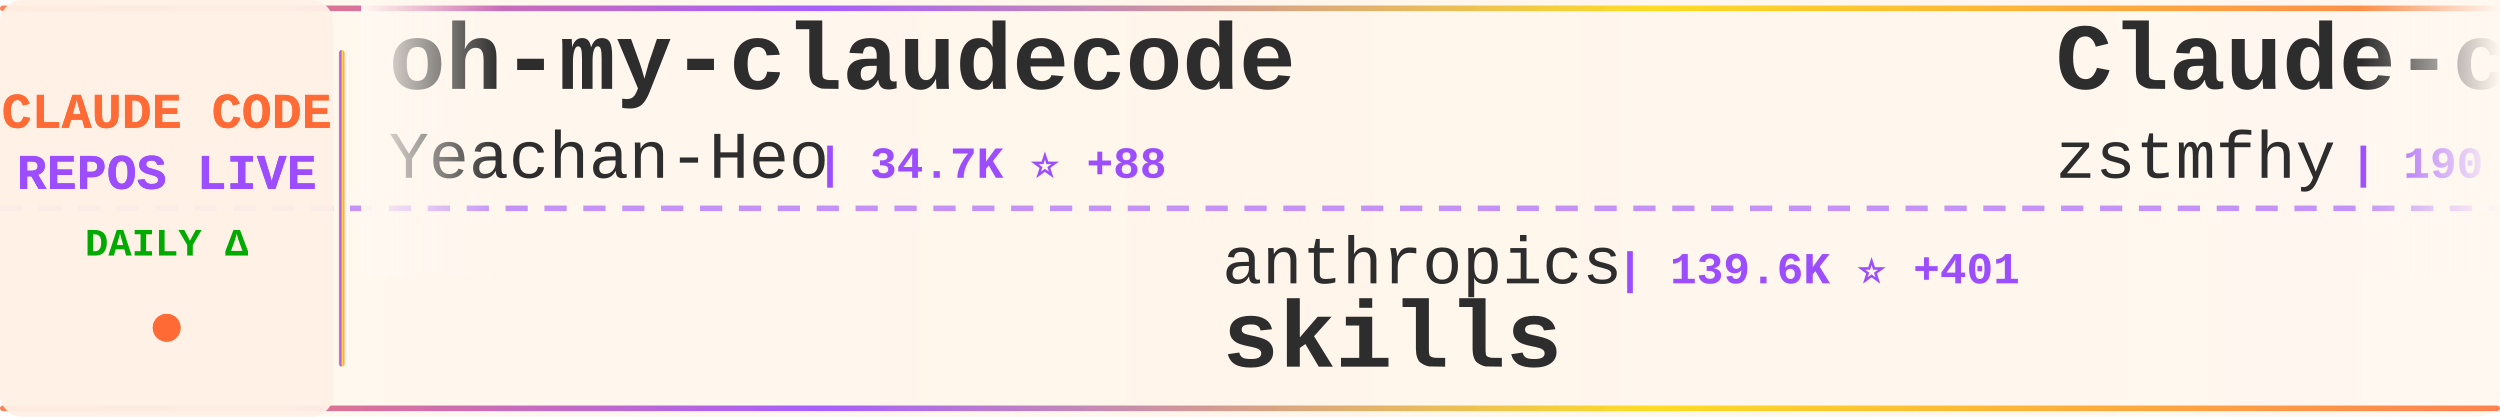
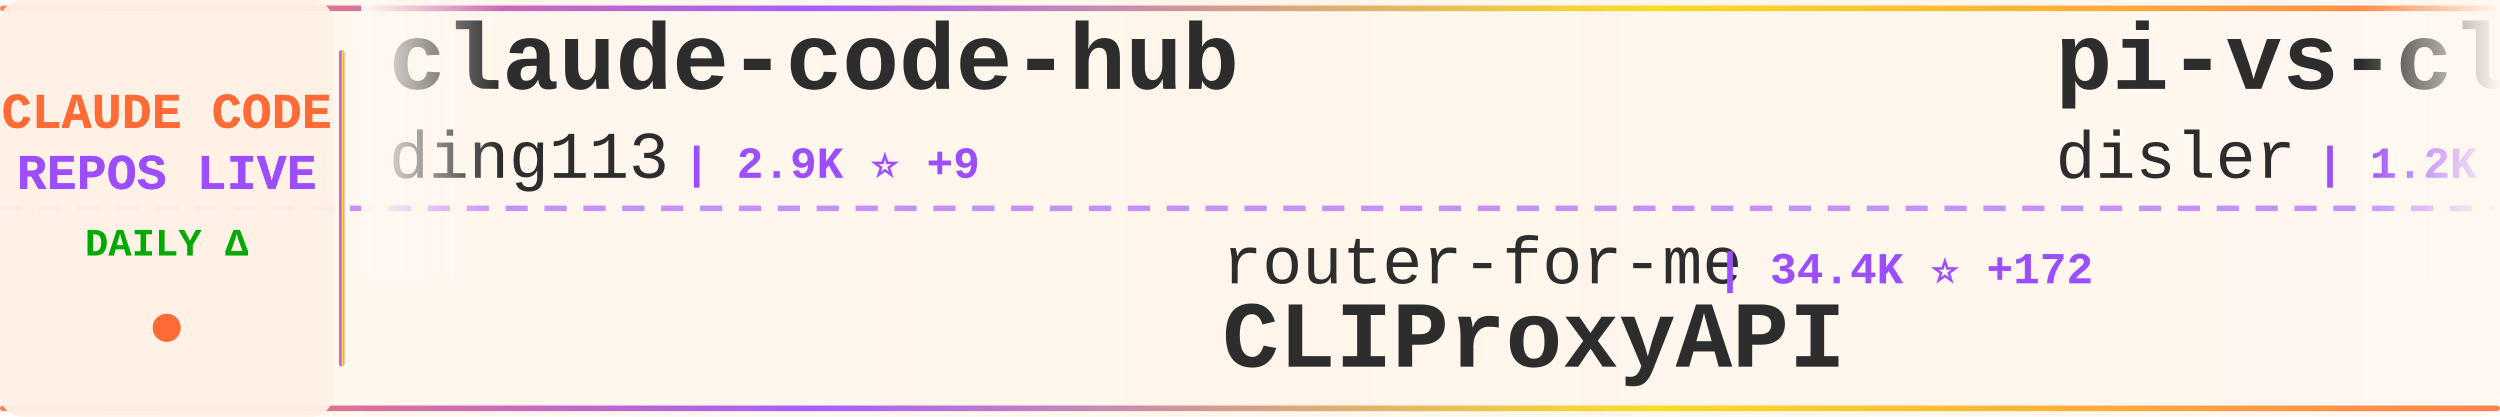
<svg xmlns="http://www.w3.org/2000/svg" width="900" height="150">
  <defs>
    <linearGradient id="tickerBg" x1="0%" y1="0%" x2="100%" y2="0%">
      <stop offset="0%" style="stop-color:#fff8f0;stop-opacity:0.98" />
      <stop offset="50%" style="stop-color:#fff5eb;stop-opacity:1" />
      <stop offset="100%" style="stop-color:#fff8f0;stop-opacity:0.98" />
    </linearGradient>
    <linearGradient id="borderGrad" x1="0%" y1="0%" x2="100%" y2="0%">
      <stop offset="0%" style="stop-color:#FF6B35;stop-opacity:0.85">
        <animate attributeName="stop-opacity" values="0.85;1;0.85" dur="2s" repeatCount="indefinite" />
      </stop>
      <stop offset="33%" style="stop-color:#9C4EFF;stop-opacity:0.9">
        <animate attributeName="stop-opacity" values="0.9;1;0.9" dur="2.2s" repeatCount="indefinite" />
      </stop>
      <stop offset="66%" style="stop-color:#FFD700;stop-opacity:0.85">
        <animate attributeName="stop-opacity" values="0.85;1;0.85" dur="1.8s" repeatCount="indefinite" />
      </stop>
      <stop offset="100%" style="stop-color:#FF6B35;stop-opacity:0.85">
        <animate attributeName="stop-opacity" values="0.85;1;0.85" dur="2s" repeatCount="indefinite" />
      </stop>
    </linearGradient>
    <filter id="textGlow">
      <feGaussianBlur stdDeviation="0.15" result="coloredBlur" />
      <feMerge>
        <feMergeNode in="coloredBlur" />
        <feMergeNode in="SourceGraphic" />
      </feMerge>
    </filter>
    <filter id="metricGlow">
      <feGaussianBlur stdDeviation="0.2" result="coloredBlur" />
      <feMerge>
        <feMergeNode in="coloredBlur" />
        <feMergeNode in="SourceGraphic" />
      </feMerge>
    </filter>
    <linearGradient id="leftFade" x1="0%" y1="0%" x2="100%" y2="0%">
      <stop offset="0%" style="stop-color:#fff8f0;stop-opacity:1" />
      <stop offset="100%" style="stop-color:#fff8f0;stop-opacity:0" />
    </linearGradient>
    <linearGradient id="rightFade" x1="0%" y1="0%" x2="100%" y2="0%">
      <stop offset="0%" style="stop-color:#fff8f0;stop-opacity:0" />
      <stop offset="100%" style="stop-color:#fff8f0;stop-opacity:1" />
    </linearGradient>
  </defs>
  <rect width="900" height="150" fill="url(#tickerBg)" rx="8" />
  <rect x="0" y="2" width="900" height="2" fill="url(#borderGrad)" rx="1" />
  <rect x="0" y="146" width="900" height="2" fill="url(#borderGrad)" rx="1" />
  <line x1="0" y1="75" x2="900" y2="75" stroke="#9C4EFF" stroke-width="2" stroke-dasharray="8 6" opacity="0.6" />
  <rect x="0" y="0" width="120" height="150" fill="#fff0e6" opacity="0.95" rx="8" />
  <text x="60" y="46" font-family="'Courier New', monospace" font-size="18" font-weight="bold" fill="#FF6B35" text-anchor="middle" filter="url(#textGlow)">
    CLAUDE CODE
  </text>
  <text x="60" y="68" font-family="'Courier New', monospace" font-size="18" font-weight="bold" fill="#9C4EFF" text-anchor="middle" filter="url(#textGlow)">
    REPOS LIVE
  </text>
  <text x="60" y="92" font-family="'Courier New', monospace" font-size="14" font-weight="bold" fill="#00aa00" text-anchor="middle">
    DAILY Δ
  </text>
  <circle cx="60" cy="118" r="5" fill="#FF6B35" filter="url(#metricGlow)">
    <animate attributeName="r" values="4;6;4" dur="1.5s" repeatCount="indefinite" />
    <animate attributeName="opacity" values="0.6;1;0.6" dur="1.5s" repeatCount="indefinite" />
  </circle>
  <rect x="122" y="18" width="2" height="114" fill="url(#borderGrad)" rx="1" />
  <clipPath id="tickerClip">
    <rect x="130" y="0" width="770" height="150" />
  </clipPath>
  <g clip-path="url(#tickerClip)">
    <g id="tickerItems">
      <animateTransform attributeName="transform" attributeType="XML" type="translate" from="0 0" to="-3000 0" dur="54s" repeatCount="indefinite" />
      <g transform="translate(0, 0)">
-         <text x="140" y="32" font-family="'Courier New', monospace" font-size="34" font-weight="bold" fill="#2d2d2d">oh-my-claudecode</text>
-         <text x="140" y="64" font-family="'Courier New', monospace" font-size="24" font-weight="normal" fill="#2d2d2d" opacity="1.0">Yeachan-Heo</text>
-         <text x="294" y="64" font-family="'Courier New', monospace" font-size="16" font-weight="bold" fill="#9C4EFF"> | 34.7K ⭐ +88</text>
+         <text x="140" y="32" font-family="'Courier New', monospace" font-size="34" font-weight="bold" fill="#2d2d2d">claude-code-hub</text>
+         <text x="140" y="64" font-family="'Courier New', monospace" font-size="24" font-weight="normal" fill="#2d2d2d" opacity="1.0">ding113</text>
+         <text x="246" y="64" font-family="'Courier New', monospace" font-size="16" font-weight="bold" fill="#9C4EFF"> | 2.9K ⭐ +9</text>
      </g>
      <g transform="translate(300, 0)">
-         <text x="140" y="102" font-family="'Courier New', monospace" font-size="24" font-weight="normal" fill="#2d2d2d" opacity="1.0">anthropics</text>
-         <text x="282" y="102" font-family="'Courier New', monospace" font-size="16" font-weight="bold" fill="#9C4EFF"> | 139.6K ⭐ +401</text>
-         <text x="140" y="132" font-family="'Courier New', monospace" font-size="34" font-weight="bold" fill="#2d2d2d">skills</text>
+         <text x="140" y="102" font-family="'Courier New', monospace" font-size="24" font-weight="normal" fill="#2d2d2d" opacity="1.0">router-for-me</text>
+         <text x="318" y="102" font-family="'Courier New', monospace" font-size="16" font-weight="bold" fill="#9C4EFF"> | 34.4K ⭐ +172</text>
+         <text x="140" y="132" font-family="'Courier New', monospace" font-size="34" font-weight="bold" fill="#2d2d2d">CLIProxyAPI</text>
      </g>
      <g transform="translate(600, 0)">
-         <text x="140" y="32" font-family="'Courier New', monospace" font-size="34" font-weight="bold" fill="#2d2d2d">Claude-code</text>
-         <text x="140" y="64" font-family="'Courier New', monospace" font-size="24" font-weight="normal" fill="#2d2d2d" opacity="1.0">zstmfhy</text>
-         <text x="246" y="64" font-family="'Courier New', monospace" font-size="16" font-weight="bold" fill="#9C4EFF"> | 190 ⭐</text>
+         <text x="140" y="32" font-family="'Courier New', monospace" font-size="34" font-weight="bold" fill="#2d2d2d">pi-vs-claude-code</text>
+         <text x="140" y="64" font-family="'Courier New', monospace" font-size="24" font-weight="normal" fill="#2d2d2d" opacity="1.0">disler</text>
+         <text x="234" y="64" font-family="'Courier New', monospace" font-size="16" font-weight="bold" fill="#9C4EFF"> | 1.2K ⭐ +9</text>
      </g>
      <g transform="translate(900, 0)">
-         <text x="140" y="102" font-family="'Courier New', monospace" font-size="24" font-weight="normal" fill="#2d2d2d" opacity="1.0">guanshan</text>
-         <text x="258" y="102" font-family="'Courier New', monospace" font-size="16" font-weight="bold" fill="#9C4EFF"> | 59 ⭐</text>
-         <text x="140" y="132" font-family="'Courier New', monospace" font-size="34" font-weight="bold" fill="#2d2d2d">ClaudeCode</text>
+         <text x="140" y="102" font-family="'Courier New', monospace" font-size="24" font-weight="normal" fill="#2d2d2d" opacity="1.0">diet103</text>
+         <text x="246" y="102" font-family="'Courier New', monospace" font-size="16" font-weight="bold" fill="#9C4EFF"> | 9.7K ⭐ +1</text>
+         <text x="140" y="132" font-family="'Courier New', monospace" font-size="34" font-weight="bold" fill="#2d2d2d">claude-code-infrastructu...</text>
      </g>
      <g transform="translate(1200, 0)">
-         <text x="140" y="32" font-family="'Courier New', monospace" font-size="34" font-weight="bold" fill="#2d2d2d">claude-code-guide</text>
-         <text x="140" y="64" font-family="'Courier New', monospace" font-size="24" font-weight="normal" fill="#2d2d2d" opacity="1.0">Cranot</text>
-         <text x="234" y="64" font-family="'Courier New', monospace" font-size="16" font-weight="bold" fill="#9C4EFF"> | 2.8K ⭐ +2</text>
+         <text x="140" y="32" font-family="'Courier New', monospace" font-size="34" font-weight="bold" fill="#2d2d2d">claude_code_src</text>
+         <text x="140" y="64" font-family="'Courier New', monospace" font-size="24" font-weight="normal" fill="#2d2d2d" opacity="1.0">ponponon</text>
+         <text x="258" y="64" font-family="'Courier New', monospace" font-size="16" font-weight="bold" fill="#9C4EFF"> | 2.2K ⭐ +2</text>
      </g>
      <g transform="translate(1500, 0)">
-         <text x="140" y="102" font-family="'Courier New', monospace" font-size="24" font-weight="normal" fill="#2d2d2d" opacity="1.0">darcyegb</text>
-         <text x="258" y="102" font-family="'Courier New', monospace" font-size="16" font-weight="bold" fill="#9C4EFF"> | 701 ⭐</text>
-         <text x="140" y="132" font-family="'Courier New', monospace" font-size="34" font-weight="bold" fill="#2d2d2d">ClaudeCodeAgents</text>
+         <text x="140" y="102" font-family="'Courier New', monospace" font-size="24" font-weight="normal" fill="#2d2d2d" opacity="1.0">kodu-ai</text>
+         <text x="246" y="102" font-family="'Courier New', monospace" font-size="16" font-weight="bold" fill="#9C4EFF"> | 5.3K ⭐</text>
+         <text x="140" y="132" font-family="'Courier New', monospace" font-size="34" font-weight="bold" fill="#2d2d2d">claude-coder</text>
      </g>
      <g transform="translate(1800, 0)">
-         <text x="140" y="32" font-family="'Courier New', monospace" font-size="34" font-weight="bold" fill="#2d2d2d">claude-code-templates</text>
-         <text x="140" y="64" font-family="'Courier New', monospace" font-size="24" font-weight="normal" fill="#2d2d2d" opacity="1.0">davila7</text>
-         <text x="246" y="64" font-family="'Courier New', monospace" font-size="16" font-weight="bold" fill="#9C4EFF"> | 27.5K ⭐ +22</text>
+         <text x="140" y="32" font-family="'Courier New', monospace" font-size="34" font-weight="bold" fill="#2d2d2d">claude_codex_bridge</text>
+         <text x="140" y="64" font-family="'Courier New', monospace" font-size="24" font-weight="normal" fill="#2d2d2d" opacity="1.0">SeemSeam</text>
+         <text x="258" y="64" font-family="'Courier New', monospace" font-size="16" font-weight="bold" fill="#9C4EFF"> | 2.7K ⭐ +8</text>
      </g>
      <g transform="translate(2100, 0)">
-         <text x="140" y="102" font-family="'Courier New', monospace" font-size="24" font-weight="normal" fill="#2d2d2d" opacity="1.0">alirezarezvani</text>
-         <text x="330" y="102" font-family="'Courier New', monospace" font-size="16" font-weight="bold" fill="#9C4EFF"> | 16.0K ⭐ +131</text>
-         <text x="140" y="132" font-family="'Courier New', monospace" font-size="34" font-weight="bold" fill="#2d2d2d">claude-skills</text>
+         <text x="140" y="102" font-family="'Courier New', monospace" font-size="24" font-weight="normal" fill="#2d2d2d" opacity="1.0">Pimzino</text>
+         <text x="246" y="102" font-family="'Courier New', monospace" font-size="16" font-weight="bold" fill="#9C4EFF"> | 3.7K ⭐</text>
+         <text x="140" y="132" font-family="'Courier New', monospace" font-size="34" font-weight="bold" fill="#2d2d2d">claude-code-spec-workflo...</text>
      </g>
      <g transform="translate(2400, 0)">
-         <text x="140" y="32" font-family="'Courier New', monospace" font-size="34" font-weight="bold" fill="#2d2d2d">claude-code-tudou</text>
-         <text x="140" y="64" font-family="'Courier New', monospace" font-size="24" font-weight="normal" fill="#2d2d2d" opacity="1.0">AICoderTudou</text>
-         <text x="306" y="64" font-family="'Courier New', monospace" font-size="16" font-weight="bold" fill="#9C4EFF"> | 501 ⭐</text>
+         <text x="140" y="32" font-family="'Courier New', monospace" font-size="34" font-weight="bold" fill="#2d2d2d">edmunds-claude-code</text>
+         <text x="140" y="64" font-family="'Courier New', monospace" font-size="24" font-weight="normal" fill="#2d2d2d" opacity="1.0">edmund-io</text>
+         <text x="270" y="64" font-family="'Courier New', monospace" font-size="16" font-weight="bold" fill="#9C4EFF"> | 1.4K ⭐ +1</text>
      </g>
      <g transform="translate(2700, 0)">
-         <text x="140" y="102" font-family="'Courier New', monospace" font-size="24" font-weight="normal" fill="#2d2d2d" opacity="1.0">sickn33</text>
-         <text x="246" y="102" font-family="'Courier New', monospace" font-size="16" font-weight="bold" fill="#9C4EFF"> | 38.4K ⭐ +107</text>
-         <text x="140" y="132" font-family="'Courier New', monospace" font-size="34" font-weight="bold" fill="#2d2d2d">antigravity-awesome-skil...</text>
+         <text x="140" y="102" font-family="'Courier New', monospace" font-size="24" font-weight="normal" fill="#2d2d2d" opacity="1.0">Piebald-AI</text>
+         <text x="282" y="102" font-family="'Courier New', monospace" font-size="16" font-weight="bold" fill="#9C4EFF"> | 10.4K ⭐ +26</text>
+         <text x="140" y="132" font-family="'Courier New', monospace" font-size="34" font-weight="bold" fill="#2d2d2d">claude-code-system-promp...</text>
      </g>
      <g transform="translate(3000, 0)">
-         <text x="140" y="32" font-family="'Courier New', monospace" font-size="34" font-weight="bold" fill="#2d2d2d">oh-my-claudecode</text>
-         <text x="140" y="64" font-family="'Courier New', monospace" font-size="24" font-weight="normal" fill="#2d2d2d" opacity="1.0">Yeachan-Heo</text>
-         <text x="294" y="64" font-family="'Courier New', monospace" font-size="16" font-weight="bold" fill="#9C4EFF"> | 34.7K ⭐ +88</text>
+         <text x="140" y="32" font-family="'Courier New', monospace" font-size="34" font-weight="bold" fill="#2d2d2d">claude-code-hub</text>
+         <text x="140" y="64" font-family="'Courier New', monospace" font-size="24" font-weight="normal" fill="#2d2d2d" opacity="1.0">ding113</text>
+         <text x="246" y="64" font-family="'Courier New', monospace" font-size="16" font-weight="bold" fill="#9C4EFF"> | 2.9K ⭐ +9</text>
      </g>
      <g transform="translate(3300, 0)">
-         <text x="140" y="102" font-family="'Courier New', monospace" font-size="24" font-weight="normal" fill="#2d2d2d" opacity="1.0">anthropics</text>
-         <text x="282" y="102" font-family="'Courier New', monospace" font-size="16" font-weight="bold" fill="#9C4EFF"> | 139.6K ⭐ +401</text>
-         <text x="140" y="132" font-family="'Courier New', monospace" font-size="34" font-weight="bold" fill="#2d2d2d">skills</text>
+         <text x="140" y="102" font-family="'Courier New', monospace" font-size="24" font-weight="normal" fill="#2d2d2d" opacity="1.0">router-for-me</text>
+         <text x="318" y="102" font-family="'Courier New', monospace" font-size="16" font-weight="bold" fill="#9C4EFF"> | 34.4K ⭐ +172</text>
+         <text x="140" y="132" font-family="'Courier New', monospace" font-size="34" font-weight="bold" fill="#2d2d2d">CLIProxyAPI</text>
      </g>
      <g transform="translate(3600, 0)">
-         <text x="140" y="32" font-family="'Courier New', monospace" font-size="34" font-weight="bold" fill="#2d2d2d">Claude-code</text>
-         <text x="140" y="64" font-family="'Courier New', monospace" font-size="24" font-weight="normal" fill="#2d2d2d" opacity="1.0">zstmfhy</text>
-         <text x="246" y="64" font-family="'Courier New', monospace" font-size="16" font-weight="bold" fill="#9C4EFF"> | 190 ⭐</text>
+         <text x="140" y="32" font-family="'Courier New', monospace" font-size="34" font-weight="bold" fill="#2d2d2d">pi-vs-claude-code</text>
+         <text x="140" y="64" font-family="'Courier New', monospace" font-size="24" font-weight="normal" fill="#2d2d2d" opacity="1.0">disler</text>
+         <text x="234" y="64" font-family="'Courier New', monospace" font-size="16" font-weight="bold" fill="#9C4EFF"> | 1.2K ⭐ +9</text>
      </g>
      <g transform="translate(3900, 0)">
-         <text x="140" y="102" font-family="'Courier New', monospace" font-size="24" font-weight="normal" fill="#2d2d2d" opacity="1.0">guanshan</text>
-         <text x="258" y="102" font-family="'Courier New', monospace" font-size="16" font-weight="bold" fill="#9C4EFF"> | 59 ⭐</text>
-         <text x="140" y="132" font-family="'Courier New', monospace" font-size="34" font-weight="bold" fill="#2d2d2d">ClaudeCode</text>
+         <text x="140" y="102" font-family="'Courier New', monospace" font-size="24" font-weight="normal" fill="#2d2d2d" opacity="1.0">diet103</text>
+         <text x="246" y="102" font-family="'Courier New', monospace" font-size="16" font-weight="bold" fill="#9C4EFF"> | 9.7K ⭐ +1</text>
+         <text x="140" y="132" font-family="'Courier New', monospace" font-size="34" font-weight="bold" fill="#2d2d2d">claude-code-infrastructu...</text>
      </g>
    </g>
  </g>
  <rect x="130" y="0" width="50" height="100" fill="url(#leftFade)" />
  <rect x="850" y="0" width="50" height="100" fill="url(#rightFade)" />
</svg>
